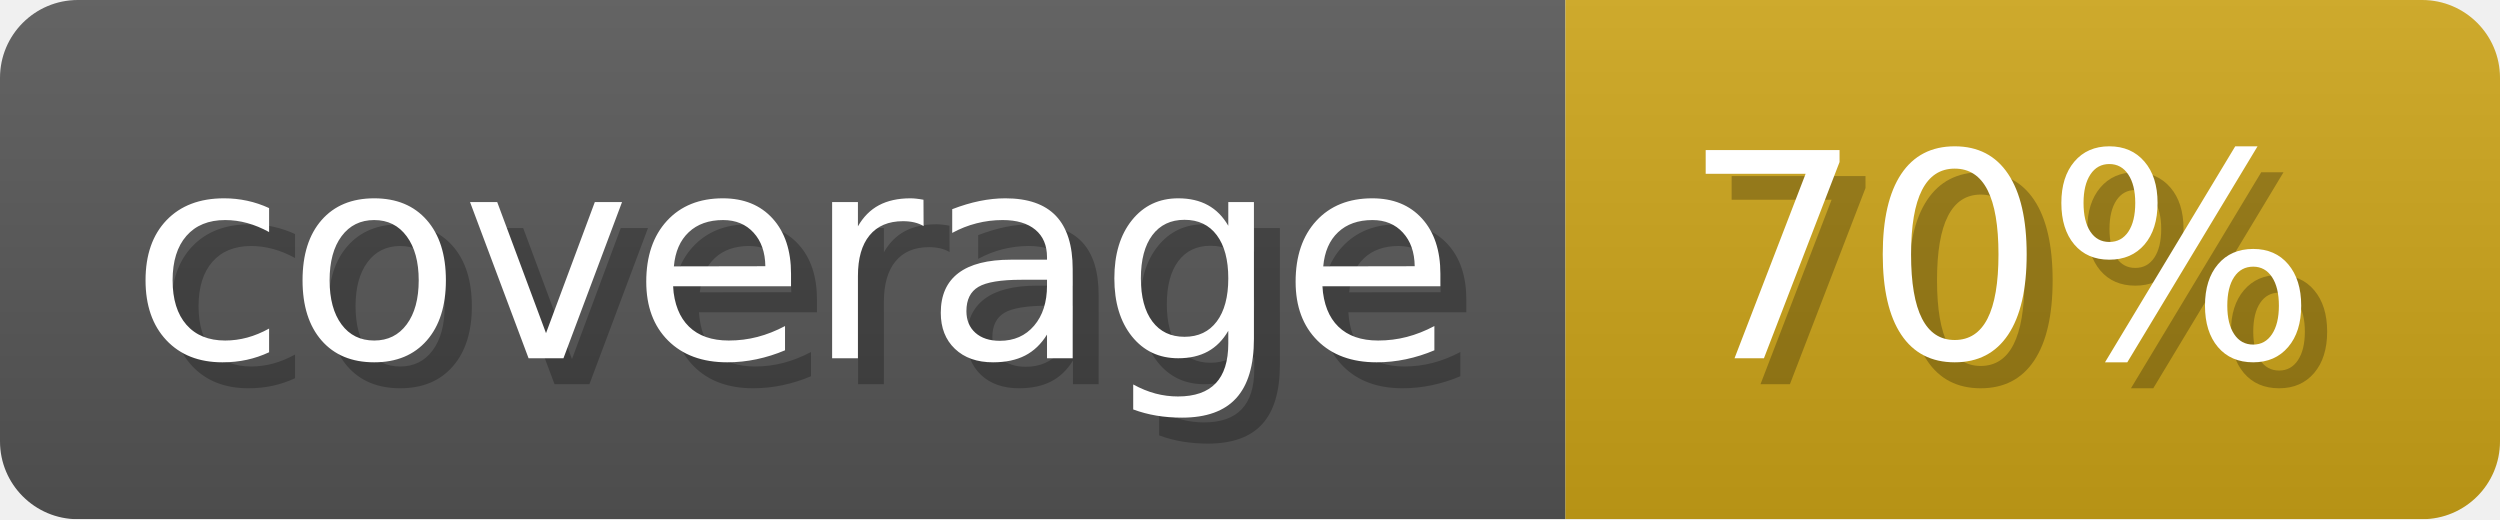
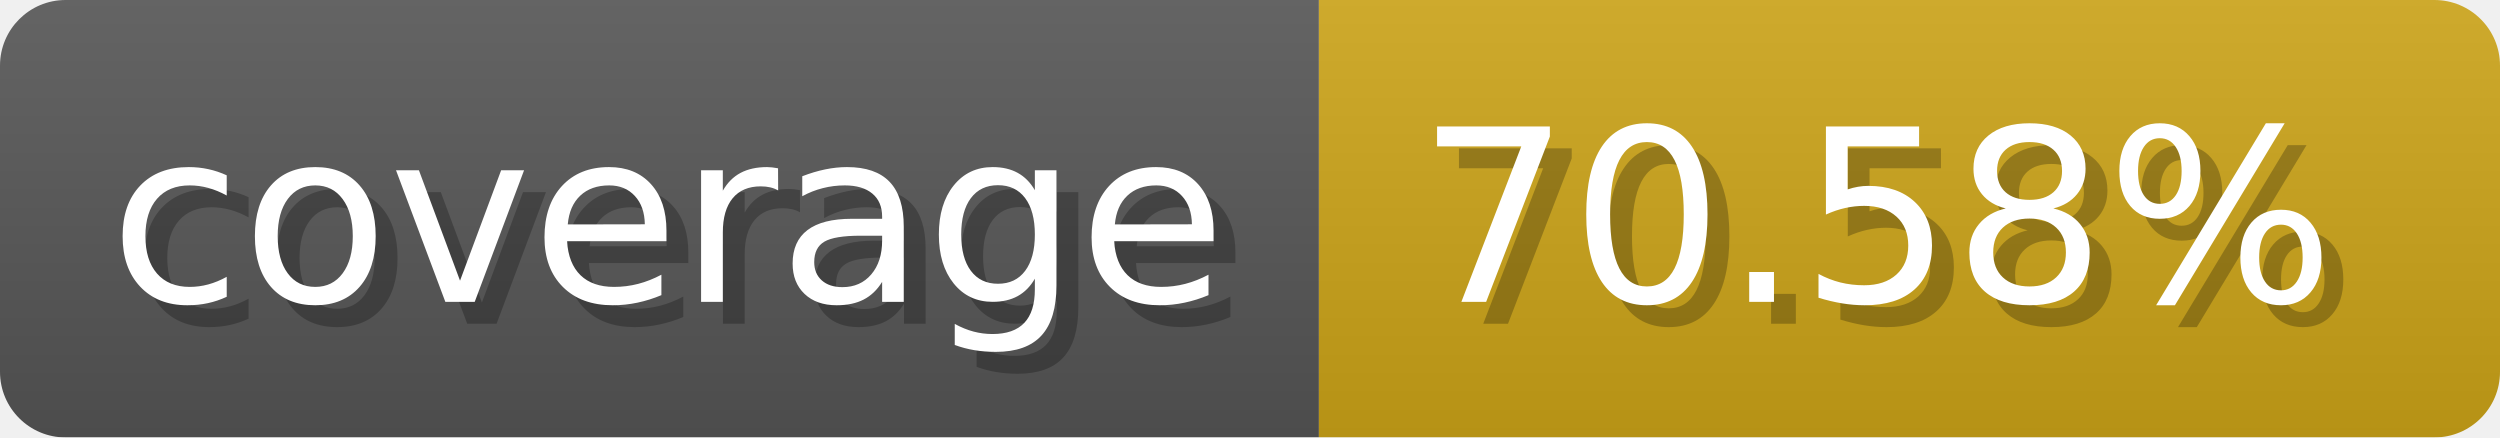
- <svg xmlns="http://www.w3.org/2000/svg" width="96.3" height="20" viewBox="0 0 963 200" role="img" aria-label="coverage: 70%">
+ <svg xmlns="http://www.w3.org/2000/svg" width="114.3" height="20" viewBox="0 0 1143 200" role="img" aria-label="coverage: 70.58%">
  <linearGradient id="a" x2="0" y2="100%">
    <stop offset="0" stop-opacity=".1" stop-color="#EEE" />
    <stop offset="1" stop-opacity=".1" />
  </linearGradient>
  <mask id="m">
-     <rect width="963" height="200" rx="30" fill="#FFF" />
+     <rect width="1143" height="200" rx="30" fill="#FFF" />
  </mask>
  <g mask="url(#m)">
    <rect width="603" height="200" fill="#555" />
-     <rect width="360" height="200" fill="#cba317" x="603" />
-     <rect width="963" height="200" fill="url(#a)" />
+     <rect width="540" height="200" fill="#cba317" x="603" />
+     <rect width="1143" height="200" fill="url(#a)" />
  </g>
  <g aria-hidden="true" fill="#fff" text-anchor="start" font-family="Verdana,DejaVu Sans,sans-serif" font-size="110">
    <text x="60" y="148" textLength="503" fill="#000" opacity="0.25">coverage</text>
    <text x="50" y="138" textLength="503">coverage</text>
-     <text x="658" y="148" textLength="260" fill="#000" opacity="0.25">70%</text>
-     <text x="648" y="138" textLength="260">70%</text>
+     <text x="658" y="148" textLength="440" fill="#000" opacity="0.25">70.58%</text>
+     <text x="648" y="138" textLength="440">70.58%</text>
  </g>
</svg>
